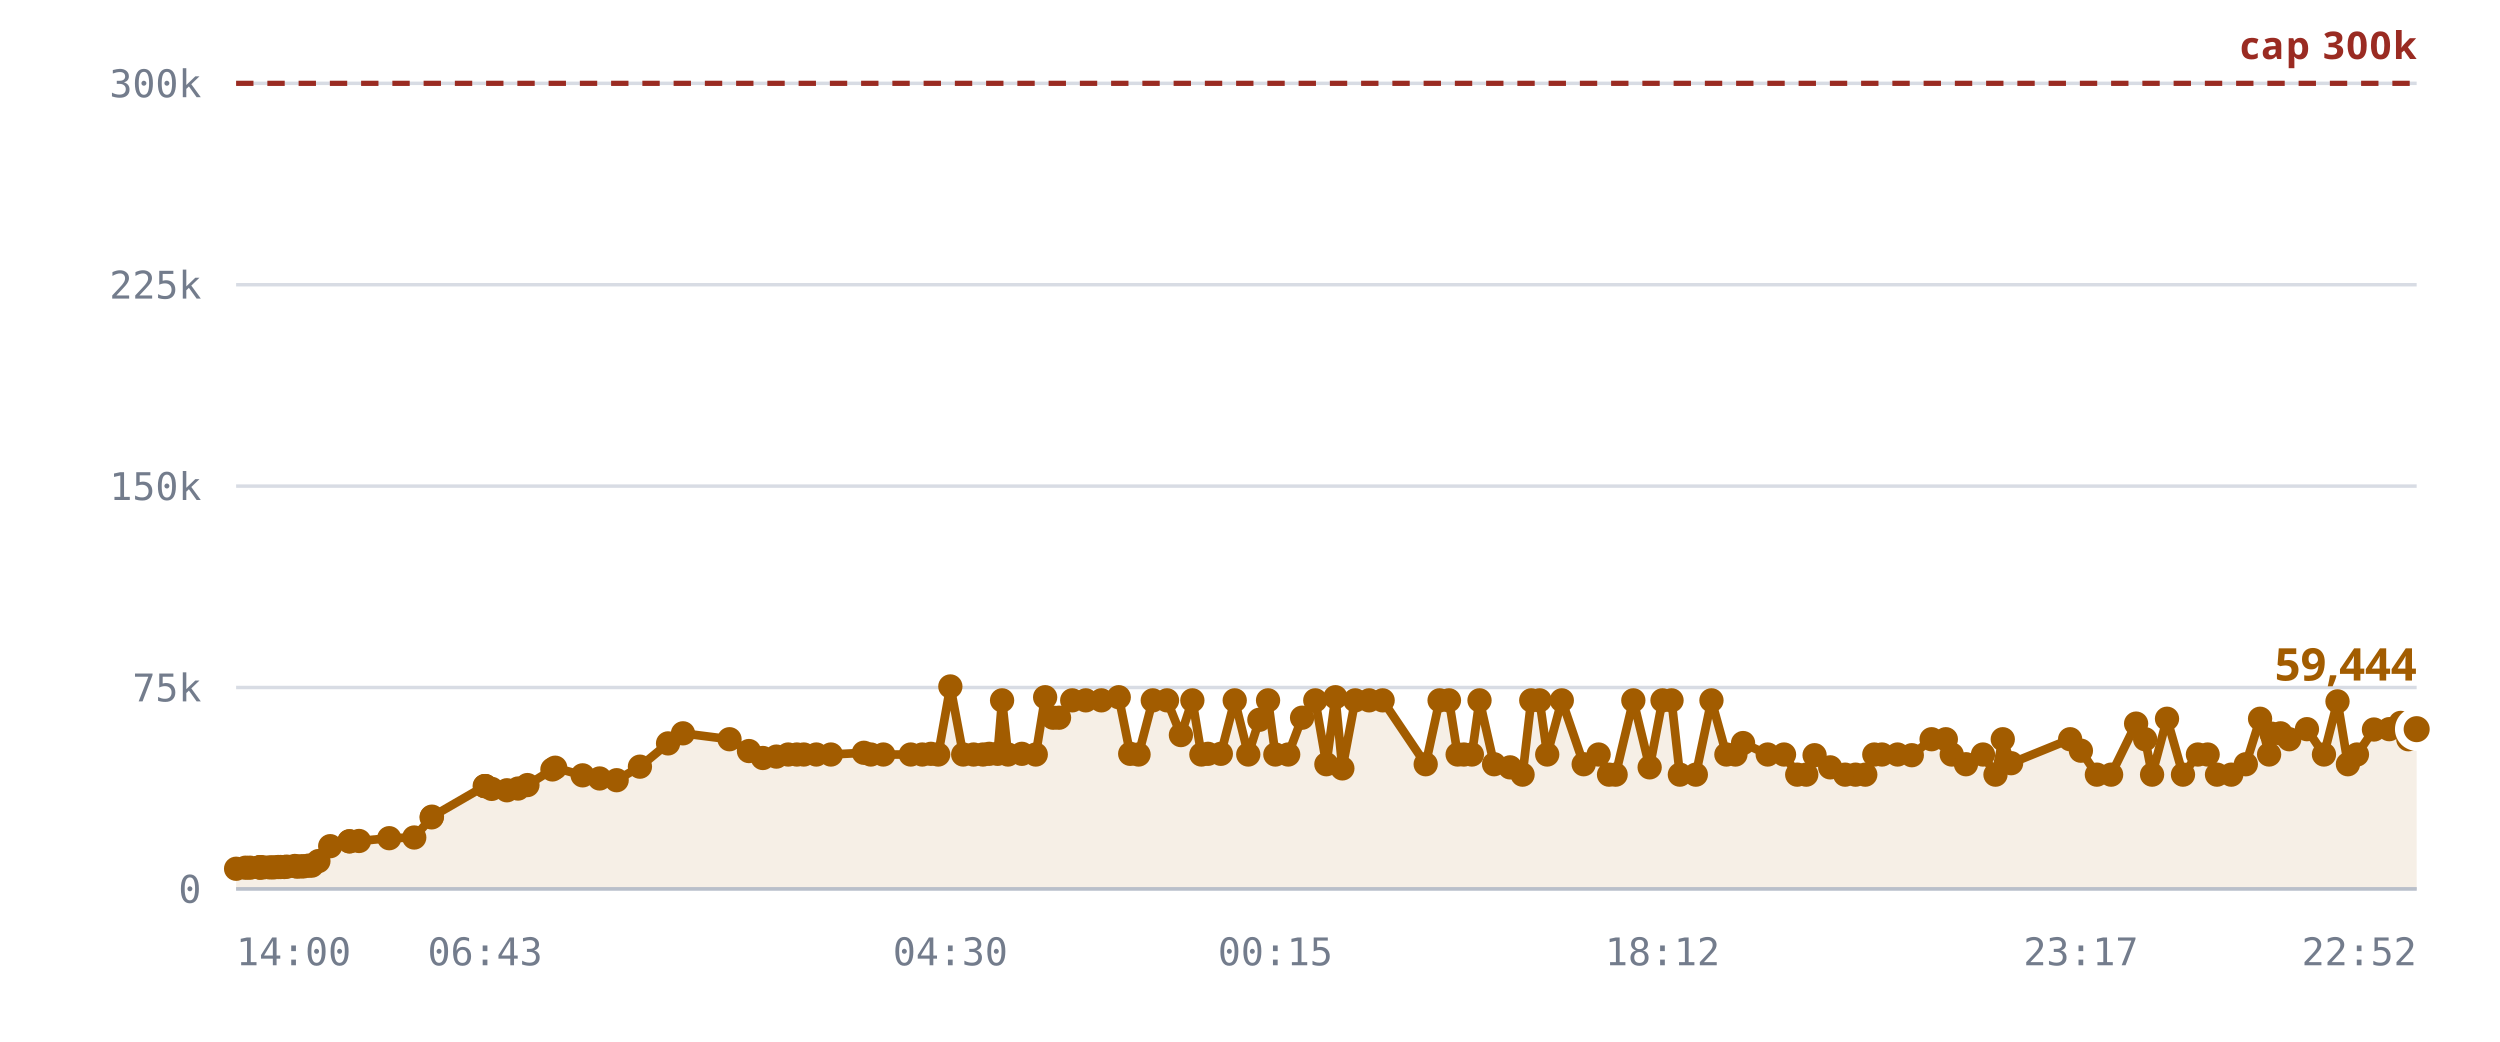
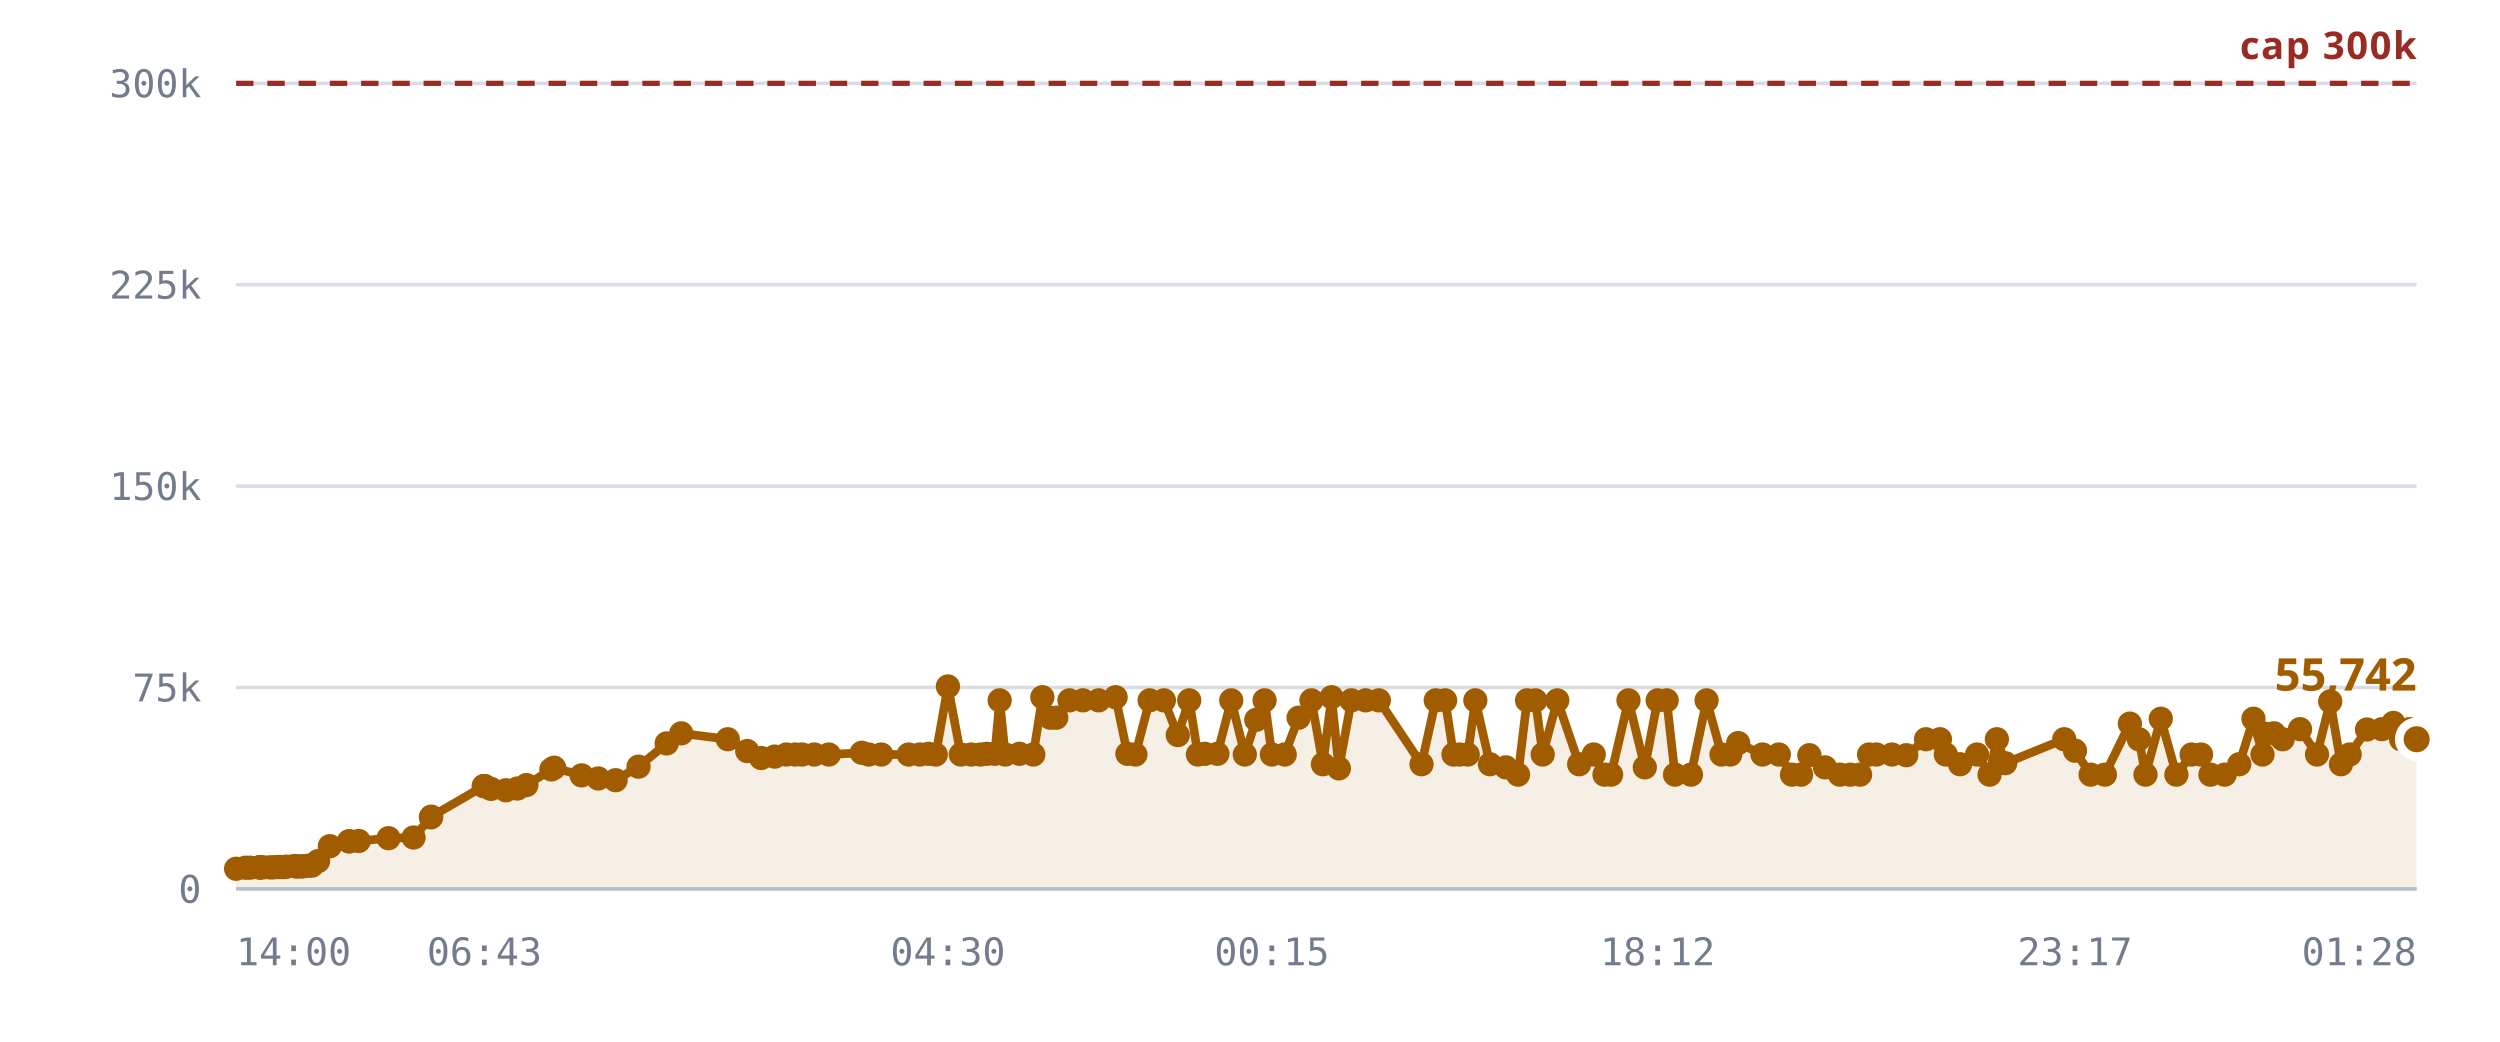
<svg xmlns="http://www.w3.org/2000/svg" viewBox="0 0 720 300" role="img" aria-label="Rooms against the 300,000 cap">
  <style>
    .grid      { stroke: var(--chart-grid, #d8dce4); stroke-width: 1; }
    .cap       { stroke: var(--chart-cap, #9a2b22); stroke-width: 1.5; stroke-dasharray: 5 4; }
    .cap-label { fill: var(--chart-cap, #9a2b22); font: 600 11px Archivo, system-ui, sans-serif; letter-spacing: .04em; }
    .tick      { fill: var(--chart-muted, #737c8c); font: 500 11px "IBM Plex Mono", ui-monospace, monospace; }
    .tick-y    { text-anchor: end; }
    .tick-x    { text-anchor: middle; }
    .series    { fill: none; stroke: var(--chart-line, #a25c00); stroke-width: 2.5; stroke-linejoin: round; stroke-linecap: round; }
    .fill      { fill: var(--chart-fill, rgba(162,92,0,.10)); stroke: none; }
    .dot       { fill: var(--chart-line, #a25c00); }
    .dot-last  { stroke: var(--chart-bg, #fff); stroke-width: 2.5; }
    .end-label { fill: var(--chart-line, #a25c00); font: 700 13px Archivo, system-ui, sans-serif; }
    .axis      { stroke: var(--chart-axis, #b9bfca); stroke-width: 1; }
  </style>
  <line x1="68" y1="256.0" x2="696" y2="256.0" class="grid" />
  <text x="58" y="260.0" class="tick tick-y">0</text>
  <line x1="68" y1="198.0" x2="696" y2="198.0" class="grid" />
  <text x="58" y="202.0" class="tick tick-y">75k</text>
  <line x1="68" y1="140.0" x2="696" y2="140.0" class="grid" />
  <text x="58" y="144.0" class="tick tick-y">150k</text>
  <line x1="68" y1="82.0" x2="696" y2="82.0" class="grid" />
  <text x="58" y="86.0" class="tick tick-y">225k</text>
  <line x1="68" y1="24.0" x2="696" y2="24.0" class="grid" />
  <text x="58" y="28.0" class="tick tick-y">300k</text>
-   <path d="M68.0,250.2 L70.7,249.9 L72.0,249.9 L74.7,249.8 L74.8,249.8 L74.8,249.8 L75.1,249.8 L75.8,249.8 L77.7,249.8 L78.8,249.8 L80.1,249.7 L80.8,249.7 L81.9,249.7 L82.6,249.6 L84.9,249.4 L85.6,249.6 L86.8,249.5 L87.5,249.5 L88.9,249.3 L89.8,249.3 L91.7,248.0 L95.1,243.7 L100.6,242.3 L100.7,242.3 L103.4,242.2 L112.1,241.4 L119.3,241.2 L124.3,235.4 L124.4,235.2 L139.6,226.4 L139.7,226.4 L139.8,226.4 L141.6,227.2 L146.0,227.6 L149.2,227.1 L151.9,226.1 L159.1,221.6 L159.9,221.1 L167.8,223.3 L172.7,224.2 L177.6,224.7 L184.3,220.8 L192.4,214.1 L196.7,211.2 L210.1,212.9 L215.7,216.3 L219.7,218.3 L223.6,217.9 L227.0,217.3 L229.5,217.3 L231.5,217.3 L235.1,217.3 L239.3,217.3 L248.8,216.8 L250.8,217.3 L254.4,217.3 L262.3,217.3 L265.6,217.3 L268.1,217.1 L270.2,217.3 L273.7,197.7 L277.4,217.3 L280.4,217.3 L283.1,217.3 L284.9,217.1 L287.3,217.1 L288.6,201.7 L290.3,217.3 L294.3,217.1 L298.3,217.3 L301.0,200.8 L303.3,206.7 L305.0,206.7 L308.8,201.7 L312.7,201.7 L317.2,201.7 L322.2,200.8 L325.5,217.1 L327.9,217.3 L332.0,201.7 L336.1,201.7 L340.1,211.7 L343.4,201.7 L346.0,217.3 L347.9,217.1 L351.6,217.1 L355.6,201.7 L359.5,217.3 L362.7,207.3 L365.2,201.7 L367.3,217.3 L371.0,217.3 L375.0,206.7 L378.8,201.7 L382.0,220.1 L384.6,200.8 L386.6,221.3 L390.3,201.7 L394.3,201.7 L398.2,201.7 L410.6,220.1 L414.6,201.7 L417.3,201.7 L419.8,217.3 L421.6,217.3 L423.9,217.3 L426.1,201.7 L430.3,220.1 L434.9,221.0 L438.5,223.1 L441.0,201.7 L443.4,201.7 L445.6,217.3 L449.8,201.7 L456.1,220.1 L460.4,217.3 L463.4,223.1 L465.3,223.1 L470.4,201.7 L475.1,221.0 L478.8,201.7 L481.4,201.7 L483.8,223.1 L488.4,223.1 L492.9,201.7 L497.2,217.3 L499.8,217.3 L502.0,214.0 L509.1,217.3 L513.8,217.3 L517.6,223.1 L520.2,223.1 L522.6,217.5 L527.1,221.0 L531.4,223.1 L534.4,223.1 L537.2,223.1 L539.8,217.3 L542.0,217.3 L546.5,217.3 L550.6,217.5 L556.3,212.9 L560.4,212.9 L562.1,217.3 L566.2,220.1 L571.1,217.3 L574.7,223.1 L576.8,212.9 L579.2,219.8 L596.2,212.9 L599.3,216.2 L603.9,223.1 L608.0,223.1 L615.2,208.4 L617.8,212.9 L619.8,223.1 L624.1,207.0 L628.7,223.1 L633.0,217.3 L635.8,217.3 L638.5,223.1 L642.6,223.1 L646.8,220.1 L650.9,207.0 L653.5,217.3 L654.2,211.3 L656.8,211.2 L659.3,212.9 L664.4,210.0 L669.3,217.3 L673.2,202.0 L676.2,220.1 L678.8,217.3 L683.7,210.1 L688.1,210.0 L691.4,208.2 L693.6,212.9 L696.0,210.0 L696.0,256.0 L68.0,256.0 Z" class="fill" />
+   <path d="M68.0,250.2 L70.7,249.9 L72.0,249.9 L74.7,249.8 L74.8,249.8 L74.8,249.8 L75.0,249.8 L75.8,249.8 L77.7,249.8 L78.7,249.8 L80.0,249.7 L80.8,249.7 L81.8,249.7 L82.5,249.6 L84.8,249.4 L85.5,249.6 L86.8,249.5 L87.4,249.5 L88.9,249.3 L89.8,249.3 L91.6,248.0 L95.0,243.7 L100.5,242.3 L100.6,242.3 L103.3,242.2 L111.9,241.4 L119.1,241.2 L124.1,235.4 L124.2,235.2 L139.3,226.4 L139.5,226.4 L139.6,226.4 L141.4,227.2 L145.7,227.6 L149.0,227.1 L151.6,226.1 L158.8,221.6 L159.6,221.1 L167.5,223.3 L172.3,224.2 L177.3,224.7 L183.9,220.8 L192.0,214.1 L196.2,211.2 L209.6,212.9 L215.2,216.3 L219.2,218.3 L223.1,217.9 L226.5,217.3 L229.0,217.3 L231.0,217.3 L234.5,217.3 L238.7,217.3 L248.2,216.8 L250.2,217.3 L253.8,217.3 L261.7,217.3 L264.9,217.3 L267.4,217.1 L269.5,217.3 L273.0,197.7 L276.7,217.3 L279.7,217.3 L282.4,217.3 L284.2,217.1 L286.5,217.1 L287.9,201.7 L289.5,217.3 L293.6,217.1 L297.6,217.3 L300.2,200.8 L302.5,206.7 L304.2,206.7 L308.0,201.7 L311.9,201.7 L316.4,201.7 L321.3,200.8 L324.7,217.1 L327.0,217.3 L331.1,201.7 L335.2,201.7 L339.2,211.7 L342.5,201.7 L345.0,217.3 L347.0,217.1 L350.6,217.1 L354.6,201.7 L358.5,217.3 L361.8,207.3 L364.2,201.7 L366.3,217.3 L370.0,217.3 L374.0,206.7 L377.7,201.7 L381.0,220.1 L383.5,200.8 L385.6,221.3 L389.2,201.7 L393.3,201.7 L397.1,201.7 L409.4,220.1 L413.5,201.7 L416.2,201.7 L418.6,217.3 L420.4,217.3 L422.7,217.3 L424.9,201.7 L429.1,220.1 L433.7,221.0 L437.2,223.1 L439.8,201.7 L442.2,201.7 L444.3,217.3 L448.5,201.7 L454.8,220.1 L459.0,217.3 L462.1,223.1 L464.0,223.1 L469.0,201.7 L473.7,221.0 L477.4,201.7 L480.0,201.7 L482.4,223.1 L487.0,223.1 L491.5,201.7 L495.8,217.3 L498.3,217.3 L500.6,214.0 L507.6,217.3 L512.3,217.3 L516.1,223.1 L518.7,223.1 L521.1,217.5 L525.6,221.0 L529.9,223.1 L532.9,223.1 L535.7,223.1 L538.3,217.3 L540.4,217.3 L544.9,217.3 L549.0,217.5 L554.7,212.9 L558.7,212.9 L560.4,217.3 L564.5,220.1 L569.4,217.3 L573.0,223.1 L575.1,212.9 L577.5,219.8 L594.5,212.9 L597.6,216.2 L602.1,223.1 L606.2,223.1 L613.4,208.4 L616.0,212.9 L617.9,223.1 L622.3,207.0 L626.8,223.1 L631.2,217.3 L633.9,217.3 L636.6,223.1 L640.7,223.1 L644.9,220.1 L649.0,207.0 L651.6,217.3 L652.3,211.3 L654.9,211.2 L657.4,212.9 L662.4,210.0 L667.3,217.3 L671.1,202.0 L674.2,220.1 L676.7,217.3 L681.7,210.1 L686.0,210.0 L689.3,208.2 L691.5,212.9 L693.9,210.0 L696.0,212.9 L696.0,256.0 L68.0,256.0 Z" class="fill" />
  <line x1="68" y1="24.0" x2="696" y2="24.0" class="cap" />
  <text x="696" y="17.0" class="cap-label" text-anchor="end">cap 300k</text>
-   <path d="M68.0,250.2 L70.7,249.9 L72.0,249.9 L74.7,249.8 L74.8,249.8 L74.8,249.8 L75.1,249.8 L75.8,249.8 L77.7,249.8 L78.8,249.8 L80.1,249.7 L80.8,249.7 L81.9,249.7 L82.6,249.6 L84.9,249.4 L85.6,249.6 L86.8,249.5 L87.5,249.5 L88.9,249.3 L89.8,249.3 L91.7,248.0 L95.1,243.7 L100.6,242.3 L100.7,242.3 L103.4,242.2 L112.1,241.4 L119.3,241.2 L124.3,235.4 L124.4,235.2 L139.6,226.4 L139.7,226.4 L139.8,226.4 L141.6,227.2 L146.0,227.6 L149.2,227.1 L151.9,226.1 L159.1,221.6 L159.9,221.1 L167.8,223.3 L172.7,224.2 L177.6,224.7 L184.3,220.8 L192.4,214.1 L196.7,211.2 L210.1,212.9 L215.7,216.3 L219.7,218.3 L223.6,217.9 L227.0,217.3 L229.5,217.3 L231.5,217.3 L235.1,217.3 L239.3,217.3 L248.8,216.8 L250.8,217.3 L254.4,217.3 L262.3,217.3 L265.6,217.3 L268.1,217.1 L270.2,217.3 L273.7,197.7 L277.4,217.3 L280.4,217.3 L283.1,217.3 L284.9,217.1 L287.3,217.1 L288.6,201.7 L290.3,217.3 L294.3,217.1 L298.3,217.3 L301.0,200.8 L303.3,206.7 L305.0,206.7 L308.8,201.7 L312.7,201.7 L317.2,201.7 L322.2,200.8 L325.5,217.1 L327.9,217.3 L332.0,201.7 L336.1,201.7 L340.1,211.7 L343.4,201.7 L346.0,217.3 L347.9,217.1 L351.6,217.1 L355.6,201.7 L359.5,217.3 L362.7,207.3 L365.2,201.7 L367.3,217.3 L371.0,217.3 L375.0,206.7 L378.8,201.7 L382.0,220.1 L384.6,200.8 L386.6,221.3 L390.3,201.7 L394.3,201.7 L398.2,201.7 L410.6,220.1 L414.6,201.7 L417.3,201.7 L419.8,217.3 L421.6,217.3 L423.9,217.3 L426.1,201.7 L430.3,220.1 L434.9,221.0 L438.5,223.1 L441.0,201.7 L443.4,201.7 L445.6,217.3 L449.8,201.7 L456.1,220.1 L460.4,217.3 L463.4,223.1 L465.3,223.1 L470.4,201.7 L475.1,221.0 L478.8,201.7 L481.4,201.7 L483.8,223.1 L488.4,223.1 L492.9,201.7 L497.2,217.3 L499.8,217.3 L502.0,214.0 L509.1,217.3 L513.8,217.3 L517.6,223.1 L520.2,223.1 L522.6,217.5 L527.1,221.0 L531.4,223.1 L534.4,223.1 L537.2,223.1 L539.8,217.3 L542.0,217.3 L546.5,217.3 L550.6,217.5 L556.3,212.9 L560.4,212.9 L562.1,217.3 L566.2,220.1 L571.1,217.3 L574.7,223.1 L576.8,212.9 L579.2,219.8 L596.2,212.9 L599.3,216.2 L603.9,223.1 L608.0,223.1 L615.2,208.4 L617.8,212.9 L619.8,223.1 L624.1,207.0 L628.7,223.1 L633.0,217.3 L635.8,217.3 L638.5,223.1 L642.6,223.1 L646.8,220.1 L650.9,207.0 L653.5,217.3 L654.2,211.3 L656.8,211.2 L659.3,212.9 L664.4,210.0 L669.3,217.3 L673.2,202.0 L676.2,220.1 L678.8,217.3 L683.7,210.1 L688.1,210.0 L691.4,208.2 L693.6,212.9 L696.0,210.0" class="series" />
+   <path d="M68.0,250.2 L70.7,249.9 L72.0,249.9 L74.7,249.8 L74.8,249.8 L74.8,249.8 L75.0,249.8 L75.8,249.8 L77.7,249.8 L78.7,249.8 L80.0,249.7 L80.8,249.7 L81.8,249.7 L82.5,249.6 L84.8,249.4 L85.5,249.6 L86.8,249.5 L87.4,249.5 L88.9,249.3 L89.8,249.3 L91.6,248.0 L95.0,243.7 L100.5,242.3 L100.6,242.3 L103.3,242.2 L111.9,241.4 L119.1,241.2 L124.1,235.4 L124.2,235.2 L139.3,226.4 L139.5,226.4 L139.6,226.4 L141.4,227.2 L145.7,227.6 L149.0,227.1 L151.6,226.1 L158.8,221.6 L159.6,221.1 L167.5,223.3 L172.3,224.2 L177.3,224.7 L183.9,220.8 L192.0,214.1 L196.2,211.2 L209.6,212.9 L215.2,216.3 L219.2,218.3 L223.1,217.9 L226.5,217.3 L229.0,217.3 L231.0,217.3 L234.5,217.3 L238.7,217.3 L248.2,216.8 L250.2,217.3 L253.8,217.3 L261.7,217.3 L264.9,217.3 L267.4,217.1 L269.5,217.3 L273.0,197.7 L276.7,217.3 L279.7,217.3 L282.4,217.3 L284.2,217.1 L286.5,217.1 L287.9,201.7 L289.5,217.3 L293.6,217.1 L297.6,217.3 L300.2,200.8 L302.5,206.7 L304.2,206.7 L308.0,201.7 L311.9,201.7 L316.4,201.7 L321.3,200.8 L324.7,217.1 L327.0,217.3 L331.1,201.7 L335.2,201.7 L339.2,211.7 L342.5,201.7 L345.0,217.3 L347.0,217.1 L350.6,217.1 L354.6,201.7 L358.5,217.3 L361.8,207.3 L364.2,201.7 L366.3,217.3 L370.0,217.3 L374.0,206.7 L377.7,201.7 L381.0,220.1 L383.5,200.8 L385.6,221.3 L389.2,201.7 L393.3,201.7 L397.1,201.7 L409.4,220.1 L413.5,201.7 L416.2,201.7 L418.6,217.3 L420.4,217.3 L422.7,217.3 L424.9,201.7 L429.1,220.1 L433.7,221.0 L437.2,223.1 L439.8,201.7 L442.2,201.7 L444.3,217.3 L448.5,201.7 L454.8,220.1 L459.0,217.3 L462.1,223.1 L464.0,223.1 L469.0,201.7 L473.7,221.0 L477.4,201.7 L480.0,201.7 L482.4,223.1 L487.0,223.1 L491.5,201.7 L495.8,217.3 L498.3,217.3 L500.6,214.0 L507.6,217.3 L512.3,217.3 L516.1,223.1 L518.7,223.1 L521.1,217.5 L525.6,221.0 L529.9,223.1 L532.9,223.1 L535.7,223.1 L538.3,217.3 L540.4,217.3 L544.9,217.3 L549.0,217.5 L554.7,212.9 L558.7,212.9 L560.4,217.3 L564.5,220.1 L569.4,217.3 L573.0,223.1 L575.1,212.9 L577.5,219.8 L594.5,212.9 L597.6,216.2 L602.1,223.1 L606.2,223.1 L613.4,208.4 L616.0,212.9 L617.9,223.1 L622.3,207.0 L626.8,223.1 L631.2,217.3 L633.9,217.3 L636.6,223.1 L640.7,223.1 L644.9,220.1 L649.0,207.0 L651.6,217.3 L652.3,211.3 L654.9,211.2 L657.4,212.9 L662.4,210.0 L667.3,217.3 L671.1,202.0 L674.2,220.1 L676.7,217.3 L681.7,210.1 L686.0,210.0 L689.3,208.2 L691.5,212.9 L693.9,210.0 L696.0,212.9" class="series" />
  <circle cx="68.0" cy="250.2" r="3.5" class="dot" />
  <circle cx="70.7" cy="249.9" r="3.5" class="dot" />
  <circle cx="72.0" cy="249.9" r="3.5" class="dot" />
  <circle cx="74.7" cy="249.8" r="3.5" class="dot" />
  <circle cx="74.8" cy="249.8" r="3.5" class="dot" />
  <circle cx="74.8" cy="249.8" r="3.5" class="dot" />
-   <circle cx="75.1" cy="249.8" r="3.5" class="dot" />
+   <circle cx="75.0" cy="249.8" r="3.5" class="dot" />
  <circle cx="75.8" cy="249.8" r="3.5" class="dot" />
  <circle cx="77.7" cy="249.8" r="3.5" class="dot" />
-   <circle cx="78.8" cy="249.8" r="3.5" class="dot" />
-   <circle cx="80.1" cy="249.7" r="3.5" class="dot" />
+   <circle cx="78.7" cy="249.8" r="3.5" class="dot" />
+   <circle cx="80.0" cy="249.7" r="3.5" class="dot" />
  <circle cx="80.8" cy="249.7" r="3.5" class="dot" />
-   <circle cx="81.9" cy="249.7" r="3.5" class="dot" />
-   <circle cx="82.6" cy="249.6" r="3.5" class="dot" />
-   <circle cx="84.9" cy="249.4" r="3.5" class="dot" />
-   <circle cx="85.6" cy="249.6" r="3.5" class="dot" />
+   <circle cx="81.8" cy="249.7" r="3.5" class="dot" />
+   <circle cx="82.5" cy="249.6" r="3.5" class="dot" />
+   <circle cx="84.8" cy="249.4" r="3.5" class="dot" />
+   <circle cx="85.5" cy="249.6" r="3.5" class="dot" />
  <circle cx="86.8" cy="249.5" r="3.5" class="dot" />
-   <circle cx="87.5" cy="249.5" r="3.5" class="dot" />
+   <circle cx="87.4" cy="249.5" r="3.5" class="dot" />
  <circle cx="88.9" cy="249.3" r="3.5" class="dot" />
  <circle cx="89.8" cy="249.3" r="3.5" class="dot" />
-   <circle cx="91.7" cy="248.0" r="3.5" class="dot" />
-   <circle cx="95.1" cy="243.7" r="3.5" class="dot" />
+   <circle cx="91.6" cy="248.0" r="3.5" class="dot" />
+   <circle cx="95.0" cy="243.7" r="3.5" class="dot" />
+   <circle cx="100.5" cy="242.3" r="3.5" class="dot" />
  <circle cx="100.6" cy="242.3" r="3.5" class="dot" />
-   <circle cx="100.7" cy="242.3" r="3.5" class="dot" />
-   <circle cx="103.4" cy="242.2" r="3.5" class="dot" />
-   <circle cx="112.1" cy="241.4" r="3.5" class="dot" />
-   <circle cx="119.3" cy="241.2" r="3.5" class="dot" />
-   <circle cx="124.3" cy="235.4" r="3.5" class="dot" />
-   <circle cx="124.4" cy="235.2" r="3.5" class="dot" />
+   <circle cx="103.3" cy="242.2" r="3.5" class="dot" />
+   <circle cx="111.9" cy="241.4" r="3.5" class="dot" />
+   <circle cx="119.1" cy="241.2" r="3.5" class="dot" />
+   <circle cx="124.1" cy="235.4" r="3.5" class="dot" />
+   <circle cx="124.2" cy="235.2" r="3.5" class="dot" />
+   <circle cx="139.3" cy="226.4" r="3.5" class="dot" />
+   <circle cx="139.5" cy="226.4" r="3.5" class="dot" />
  <circle cx="139.6" cy="226.4" r="3.5" class="dot" />
-   <circle cx="139.7" cy="226.4" r="3.5" class="dot" />
-   <circle cx="139.8" cy="226.4" r="3.5" class="dot" />
-   <circle cx="141.6" cy="227.2" r="3.5" class="dot" />
-   <circle cx="146.0" cy="227.6" r="3.5" class="dot" />
-   <circle cx="149.2" cy="227.1" r="3.5" class="dot" />
-   <circle cx="151.9" cy="226.1" r="3.5" class="dot" />
-   <circle cx="159.1" cy="221.6" r="3.5" class="dot" />
-   <circle cx="159.9" cy="221.1" r="3.5" class="dot" />
-   <circle cx="167.8" cy="223.3" r="3.5" class="dot" />
-   <circle cx="172.7" cy="224.2" r="3.5" class="dot" />
-   <circle cx="177.6" cy="224.7" r="3.5" class="dot" />
-   <circle cx="184.3" cy="220.8" r="3.5" class="dot" />
-   <circle cx="192.4" cy="214.1" r="3.5" class="dot" />
-   <circle cx="196.7" cy="211.2" r="3.5" class="dot" />
-   <circle cx="210.1" cy="212.9" r="3.5" class="dot" />
-   <circle cx="215.7" cy="216.3" r="3.5" class="dot" />
-   <circle cx="219.7" cy="218.3" r="3.5" class="dot" />
-   <circle cx="223.6" cy="217.9" r="3.5" class="dot" />
-   <circle cx="227.0" cy="217.3" r="3.5" class="dot" />
-   <circle cx="229.5" cy="217.3" r="3.5" class="dot" />
-   <circle cx="231.5" cy="217.3" r="3.5" class="dot" />
-   <circle cx="235.1" cy="217.3" r="3.5" class="dot" />
-   <circle cx="239.3" cy="217.3" r="3.5" class="dot" />
-   <circle cx="248.8" cy="216.8" r="3.5" class="dot" />
-   <circle cx="250.8" cy="217.3" r="3.5" class="dot" />
-   <circle cx="254.4" cy="217.3" r="3.5" class="dot" />
-   <circle cx="262.3" cy="217.3" r="3.5" class="dot" />
-   <circle cx="265.6" cy="217.3" r="3.5" class="dot" />
-   <circle cx="268.1" cy="217.1" r="3.5" class="dot" />
-   <circle cx="270.2" cy="217.3" r="3.5" class="dot" />
-   <circle cx="273.7" cy="197.7" r="3.5" class="dot" />
-   <circle cx="277.4" cy="217.3" r="3.5" class="dot" />
-   <circle cx="280.4" cy="217.3" r="3.5" class="dot" />
-   <circle cx="283.1" cy="217.3" r="3.5" class="dot" />
-   <circle cx="284.9" cy="217.1" r="3.5" class="dot" />
-   <circle cx="287.3" cy="217.1" r="3.5" class="dot" />
-   <circle cx="288.6" cy="201.7" r="3.5" class="dot" />
-   <circle cx="290.3" cy="217.3" r="3.5" class="dot" />
-   <circle cx="294.3" cy="217.1" r="3.5" class="dot" />
-   <circle cx="298.3" cy="217.3" r="3.5" class="dot" />
-   <circle cx="301.0" cy="200.8" r="3.5" class="dot" />
-   <circle cx="303.3" cy="206.7" r="3.5" class="dot" />
-   <circle cx="305.0" cy="206.7" r="3.5" class="dot" />
-   <circle cx="308.8" cy="201.7" r="3.5" class="dot" />
-   <circle cx="312.7" cy="201.7" r="3.5" class="dot" />
-   <circle cx="317.2" cy="201.7" r="3.5" class="dot" />
-   <circle cx="322.2" cy="200.8" r="3.5" class="dot" />
-   <circle cx="325.5" cy="217.1" r="3.5" class="dot" />
-   <circle cx="327.9" cy="217.3" r="3.5" class="dot" />
-   <circle cx="332.0" cy="201.7" r="3.5" class="dot" />
-   <circle cx="336.1" cy="201.7" r="3.5" class="dot" />
-   <circle cx="340.1" cy="211.7" r="3.5" class="dot" />
-   <circle cx="343.4" cy="201.7" r="3.5" class="dot" />
-   <circle cx="346.0" cy="217.3" r="3.5" class="dot" />
-   <circle cx="347.9" cy="217.1" r="3.5" class="dot" />
-   <circle cx="351.6" cy="217.1" r="3.5" class="dot" />
-   <circle cx="355.6" cy="201.7" r="3.5" class="dot" />
-   <circle cx="359.5" cy="217.3" r="3.5" class="dot" />
-   <circle cx="362.7" cy="207.3" r="3.5" class="dot" />
-   <circle cx="365.2" cy="201.7" r="3.5" class="dot" />
-   <circle cx="367.3" cy="217.3" r="3.5" class="dot" />
-   <circle cx="371.0" cy="217.3" r="3.5" class="dot" />
-   <circle cx="375.0" cy="206.7" r="3.5" class="dot" />
-   <circle cx="378.8" cy="201.7" r="3.5" class="dot" />
-   <circle cx="382.0" cy="220.1" r="3.5" class="dot" />
-   <circle cx="384.6" cy="200.8" r="3.5" class="dot" />
-   <circle cx="386.6" cy="221.3" r="3.5" class="dot" />
-   <circle cx="390.3" cy="201.7" r="3.5" class="dot" />
-   <circle cx="394.3" cy="201.7" r="3.5" class="dot" />
-   <circle cx="398.2" cy="201.7" r="3.5" class="dot" />
-   <circle cx="410.6" cy="220.1" r="3.5" class="dot" />
-   <circle cx="414.6" cy="201.7" r="3.5" class="dot" />
-   <circle cx="417.3" cy="201.7" r="3.5" class="dot" />
-   <circle cx="419.8" cy="217.3" r="3.5" class="dot" />
-   <circle cx="421.6" cy="217.3" r="3.5" class="dot" />
-   <circle cx="423.9" cy="217.3" r="3.5" class="dot" />
-   <circle cx="426.1" cy="201.7" r="3.5" class="dot" />
-   <circle cx="430.3" cy="220.1" r="3.5" class="dot" />
-   <circle cx="434.9" cy="221.0" r="3.5" class="dot" />
-   <circle cx="438.5" cy="223.1" r="3.5" class="dot" />
-   <circle cx="441.0" cy="201.7" r="3.5" class="dot" />
-   <circle cx="443.4" cy="201.7" r="3.5" class="dot" />
-   <circle cx="445.6" cy="217.3" r="3.5" class="dot" />
-   <circle cx="449.8" cy="201.7" r="3.5" class="dot" />
-   <circle cx="456.1" cy="220.1" r="3.5" class="dot" />
-   <circle cx="460.4" cy="217.3" r="3.5" class="dot" />
-   <circle cx="463.4" cy="223.1" r="3.5" class="dot" />
-   <circle cx="465.3" cy="223.1" r="3.5" class="dot" />
-   <circle cx="470.4" cy="201.7" r="3.5" class="dot" />
-   <circle cx="475.1" cy="221.0" r="3.5" class="dot" />
-   <circle cx="478.8" cy="201.7" r="3.5" class="dot" />
-   <circle cx="481.4" cy="201.7" r="3.5" class="dot" />
-   <circle cx="483.8" cy="223.1" r="3.5" class="dot" />
-   <circle cx="488.4" cy="223.1" r="3.5" class="dot" />
-   <circle cx="492.9" cy="201.7" r="3.5" class="dot" />
-   <circle cx="497.2" cy="217.3" r="3.5" class="dot" />
-   <circle cx="499.8" cy="217.3" r="3.5" class="dot" />
-   <circle cx="502.0" cy="214.0" r="3.5" class="dot" />
-   <circle cx="509.1" cy="217.3" r="3.5" class="dot" />
-   <circle cx="513.8" cy="217.3" r="3.5" class="dot" />
-   <circle cx="517.6" cy="223.1" r="3.5" class="dot" />
-   <circle cx="520.2" cy="223.1" r="3.5" class="dot" />
-   <circle cx="522.6" cy="217.5" r="3.5" class="dot" />
-   <circle cx="527.1" cy="221.0" r="3.5" class="dot" />
-   <circle cx="531.4" cy="223.1" r="3.5" class="dot" />
-   <circle cx="534.4" cy="223.1" r="3.5" class="dot" />
-   <circle cx="537.2" cy="223.1" r="3.5" class="dot" />
-   <circle cx="539.8" cy="217.3" r="3.5" class="dot" />
-   <circle cx="542.0" cy="217.3" r="3.5" class="dot" />
-   <circle cx="546.5" cy="217.3" r="3.5" class="dot" />
-   <circle cx="550.6" cy="217.5" r="3.5" class="dot" />
-   <circle cx="556.3" cy="212.9" r="3.5" class="dot" />
-   <circle cx="560.4" cy="212.9" r="3.5" class="dot" />
-   <circle cx="562.1" cy="217.3" r="3.5" class="dot" />
-   <circle cx="566.2" cy="220.1" r="3.5" class="dot" />
-   <circle cx="571.1" cy="217.3" r="3.5" class="dot" />
-   <circle cx="574.7" cy="223.1" r="3.5" class="dot" />
-   <circle cx="576.8" cy="212.9" r="3.5" class="dot" />
-   <circle cx="579.2" cy="219.8" r="3.5" class="dot" />
-   <circle cx="596.2" cy="212.9" r="3.5" class="dot" />
-   <circle cx="599.3" cy="216.2" r="3.5" class="dot" />
-   <circle cx="603.9" cy="223.1" r="3.5" class="dot" />
-   <circle cx="608.0" cy="223.1" r="3.5" class="dot" />
-   <circle cx="615.2" cy="208.4" r="3.5" class="dot" />
-   <circle cx="617.8" cy="212.9" r="3.5" class="dot" />
-   <circle cx="619.8" cy="223.1" r="3.5" class="dot" />
-   <circle cx="624.1" cy="207.0" r="3.5" class="dot" />
-   <circle cx="628.7" cy="223.1" r="3.5" class="dot" />
-   <circle cx="633.0" cy="217.3" r="3.5" class="dot" />
-   <circle cx="635.8" cy="217.3" r="3.5" class="dot" />
-   <circle cx="638.5" cy="223.1" r="3.5" class="dot" />
-   <circle cx="642.6" cy="223.1" r="3.5" class="dot" />
-   <circle cx="646.8" cy="220.1" r="3.5" class="dot" />
-   <circle cx="650.9" cy="207.0" r="3.5" class="dot" />
-   <circle cx="653.5" cy="217.3" r="3.5" class="dot" />
-   <circle cx="654.2" cy="211.3" r="3.5" class="dot" />
-   <circle cx="656.8" cy="211.2" r="3.5" class="dot" />
-   <circle cx="659.3" cy="212.9" r="3.5" class="dot" />
-   <circle cx="664.4" cy="210.0" r="3.5" class="dot" />
-   <circle cx="669.3" cy="217.3" r="3.5" class="dot" />
-   <circle cx="673.2" cy="202.0" r="3.5" class="dot" />
-   <circle cx="676.2" cy="220.1" r="3.5" class="dot" />
-   <circle cx="678.8" cy="217.3" r="3.5" class="dot" />
-   <circle cx="683.7" cy="210.1" r="3.5" class="dot" />
-   <circle cx="688.1" cy="210.0" r="3.5" class="dot" />
-   <circle cx="691.4" cy="208.2" r="3.5" class="dot" />
-   <circle cx="693.6" cy="212.9" r="3.5" class="dot" />
-   <circle cx="696.0" cy="210.0" r="5" class="dot dot-last" />
-   <text x="696.0" y="196.0" class="end-label" text-anchor="end">59,444</text>
+   <circle cx="141.4" cy="227.2" r="3.5" class="dot" />
+   <circle cx="145.7" cy="227.6" r="3.5" class="dot" />
+   <circle cx="149.0" cy="227.1" r="3.5" class="dot" />
+   <circle cx="151.6" cy="226.1" r="3.5" class="dot" />
+   <circle cx="158.8" cy="221.6" r="3.5" class="dot" />
+   <circle cx="159.6" cy="221.1" r="3.5" class="dot" />
+   <circle cx="167.5" cy="223.3" r="3.5" class="dot" />
+   <circle cx="172.3" cy="224.2" r="3.5" class="dot" />
+   <circle cx="177.3" cy="224.7" r="3.5" class="dot" />
+   <circle cx="183.9" cy="220.8" r="3.5" class="dot" />
+   <circle cx="192.0" cy="214.1" r="3.5" class="dot" />
+   <circle cx="196.2" cy="211.2" r="3.5" class="dot" />
+   <circle cx="209.6" cy="212.9" r="3.5" class="dot" />
+   <circle cx="215.2" cy="216.3" r="3.5" class="dot" />
+   <circle cx="219.2" cy="218.3" r="3.5" class="dot" />
+   <circle cx="223.1" cy="217.9" r="3.5" class="dot" />
+   <circle cx="226.5" cy="217.3" r="3.5" class="dot" />
+   <circle cx="229.0" cy="217.3" r="3.5" class="dot" />
+   <circle cx="231.0" cy="217.3" r="3.5" class="dot" />
+   <circle cx="234.5" cy="217.3" r="3.5" class="dot" />
+   <circle cx="238.7" cy="217.3" r="3.5" class="dot" />
+   <circle cx="248.2" cy="216.8" r="3.5" class="dot" />
+   <circle cx="250.2" cy="217.3" r="3.5" class="dot" />
+   <circle cx="253.8" cy="217.3" r="3.5" class="dot" />
+   <circle cx="261.7" cy="217.3" r="3.5" class="dot" />
+   <circle cx="264.9" cy="217.3" r="3.5" class="dot" />
+   <circle cx="267.4" cy="217.1" r="3.5" class="dot" />
+   <circle cx="269.5" cy="217.3" r="3.5" class="dot" />
+   <circle cx="273.0" cy="197.7" r="3.5" class="dot" />
+   <circle cx="276.7" cy="217.3" r="3.5" class="dot" />
+   <circle cx="279.7" cy="217.3" r="3.5" class="dot" />
+   <circle cx="282.4" cy="217.3" r="3.5" class="dot" />
+   <circle cx="284.2" cy="217.1" r="3.5" class="dot" />
+   <circle cx="286.5" cy="217.1" r="3.5" class="dot" />
+   <circle cx="287.9" cy="201.7" r="3.5" class="dot" />
+   <circle cx="289.5" cy="217.3" r="3.5" class="dot" />
+   <circle cx="293.6" cy="217.1" r="3.5" class="dot" />
+   <circle cx="297.6" cy="217.3" r="3.5" class="dot" />
+   <circle cx="300.2" cy="200.8" r="3.5" class="dot" />
+   <circle cx="302.5" cy="206.7" r="3.5" class="dot" />
+   <circle cx="304.2" cy="206.7" r="3.5" class="dot" />
+   <circle cx="308.0" cy="201.7" r="3.5" class="dot" />
+   <circle cx="311.9" cy="201.7" r="3.5" class="dot" />
+   <circle cx="316.4" cy="201.7" r="3.5" class="dot" />
+   <circle cx="321.3" cy="200.8" r="3.5" class="dot" />
+   <circle cx="324.7" cy="217.1" r="3.5" class="dot" />
+   <circle cx="327.0" cy="217.3" r="3.5" class="dot" />
+   <circle cx="331.1" cy="201.7" r="3.5" class="dot" />
+   <circle cx="335.2" cy="201.7" r="3.5" class="dot" />
+   <circle cx="339.2" cy="211.7" r="3.5" class="dot" />
+   <circle cx="342.5" cy="201.7" r="3.5" class="dot" />
+   <circle cx="345.0" cy="217.3" r="3.5" class="dot" />
+   <circle cx="347.0" cy="217.1" r="3.5" class="dot" />
+   <circle cx="350.6" cy="217.1" r="3.5" class="dot" />
+   <circle cx="354.6" cy="201.7" r="3.5" class="dot" />
+   <circle cx="358.5" cy="217.3" r="3.5" class="dot" />
+   <circle cx="361.8" cy="207.3" r="3.5" class="dot" />
+   <circle cx="364.2" cy="201.7" r="3.5" class="dot" />
+   <circle cx="366.3" cy="217.3" r="3.5" class="dot" />
+   <circle cx="370.0" cy="217.3" r="3.5" class="dot" />
+   <circle cx="374.0" cy="206.7" r="3.5" class="dot" />
+   <circle cx="377.7" cy="201.7" r="3.5" class="dot" />
+   <circle cx="381.0" cy="220.1" r="3.5" class="dot" />
+   <circle cx="383.5" cy="200.8" r="3.5" class="dot" />
+   <circle cx="385.6" cy="221.3" r="3.5" class="dot" />
+   <circle cx="389.2" cy="201.7" r="3.5" class="dot" />
+   <circle cx="393.3" cy="201.7" r="3.5" class="dot" />
+   <circle cx="397.1" cy="201.7" r="3.5" class="dot" />
+   <circle cx="409.4" cy="220.1" r="3.5" class="dot" />
+   <circle cx="413.5" cy="201.7" r="3.5" class="dot" />
+   <circle cx="416.2" cy="201.7" r="3.5" class="dot" />
+   <circle cx="418.6" cy="217.3" r="3.5" class="dot" />
+   <circle cx="420.4" cy="217.3" r="3.5" class="dot" />
+   <circle cx="422.7" cy="217.3" r="3.5" class="dot" />
+   <circle cx="424.9" cy="201.7" r="3.5" class="dot" />
+   <circle cx="429.1" cy="220.1" r="3.5" class="dot" />
+   <circle cx="433.7" cy="221.0" r="3.5" class="dot" />
+   <circle cx="437.2" cy="223.1" r="3.5" class="dot" />
+   <circle cx="439.8" cy="201.7" r="3.5" class="dot" />
+   <circle cx="442.2" cy="201.7" r="3.5" class="dot" />
+   <circle cx="444.3" cy="217.3" r="3.5" class="dot" />
+   <circle cx="448.5" cy="201.7" r="3.5" class="dot" />
+   <circle cx="454.8" cy="220.1" r="3.5" class="dot" />
+   <circle cx="459.0" cy="217.3" r="3.5" class="dot" />
+   <circle cx="462.1" cy="223.1" r="3.5" class="dot" />
+   <circle cx="464.0" cy="223.1" r="3.5" class="dot" />
+   <circle cx="469.0" cy="201.7" r="3.5" class="dot" />
+   <circle cx="473.7" cy="221.0" r="3.5" class="dot" />
+   <circle cx="477.4" cy="201.7" r="3.5" class="dot" />
+   <circle cx="480.0" cy="201.7" r="3.5" class="dot" />
+   <circle cx="482.4" cy="223.1" r="3.5" class="dot" />
+   <circle cx="487.0" cy="223.1" r="3.5" class="dot" />
+   <circle cx="491.5" cy="201.7" r="3.5" class="dot" />
+   <circle cx="495.8" cy="217.3" r="3.5" class="dot" />
+   <circle cx="498.3" cy="217.3" r="3.5" class="dot" />
+   <circle cx="500.6" cy="214.0" r="3.5" class="dot" />
+   <circle cx="507.6" cy="217.3" r="3.5" class="dot" />
+   <circle cx="512.3" cy="217.3" r="3.5" class="dot" />
+   <circle cx="516.1" cy="223.1" r="3.5" class="dot" />
+   <circle cx="518.7" cy="223.1" r="3.5" class="dot" />
+   <circle cx="521.1" cy="217.5" r="3.5" class="dot" />
+   <circle cx="525.6" cy="221.0" r="3.5" class="dot" />
+   <circle cx="529.9" cy="223.1" r="3.5" class="dot" />
+   <circle cx="532.9" cy="223.1" r="3.5" class="dot" />
+   <circle cx="535.7" cy="223.1" r="3.5" class="dot" />
+   <circle cx="538.3" cy="217.3" r="3.5" class="dot" />
+   <circle cx="540.4" cy="217.3" r="3.5" class="dot" />
+   <circle cx="544.9" cy="217.3" r="3.5" class="dot" />
+   <circle cx="549.0" cy="217.5" r="3.5" class="dot" />
+   <circle cx="554.7" cy="212.9" r="3.5" class="dot" />
+   <circle cx="558.7" cy="212.9" r="3.5" class="dot" />
+   <circle cx="560.4" cy="217.3" r="3.5" class="dot" />
+   <circle cx="564.5" cy="220.1" r="3.5" class="dot" />
+   <circle cx="569.4" cy="217.3" r="3.5" class="dot" />
+   <circle cx="573.0" cy="223.1" r="3.5" class="dot" />
+   <circle cx="575.1" cy="212.9" r="3.5" class="dot" />
+   <circle cx="577.5" cy="219.8" r="3.5" class="dot" />
+   <circle cx="594.5" cy="212.9" r="3.5" class="dot" />
+   <circle cx="597.6" cy="216.2" r="3.5" class="dot" />
+   <circle cx="602.1" cy="223.1" r="3.5" class="dot" />
+   <circle cx="606.2" cy="223.1" r="3.5" class="dot" />
+   <circle cx="613.4" cy="208.4" r="3.5" class="dot" />
+   <circle cx="616.0" cy="212.9" r="3.5" class="dot" />
+   <circle cx="617.9" cy="223.1" r="3.5" class="dot" />
+   <circle cx="622.3" cy="207.0" r="3.5" class="dot" />
+   <circle cx="626.8" cy="223.1" r="3.5" class="dot" />
+   <circle cx="631.2" cy="217.3" r="3.5" class="dot" />
+   <circle cx="633.9" cy="217.3" r="3.5" class="dot" />
+   <circle cx="636.6" cy="223.1" r="3.5" class="dot" />
+   <circle cx="640.7" cy="223.1" r="3.5" class="dot" />
+   <circle cx="644.9" cy="220.1" r="3.5" class="dot" />
+   <circle cx="649.0" cy="207.0" r="3.5" class="dot" />
+   <circle cx="651.6" cy="217.3" r="3.5" class="dot" />
+   <circle cx="652.3" cy="211.3" r="3.5" class="dot" />
+   <circle cx="654.9" cy="211.2" r="3.5" class="dot" />
+   <circle cx="657.4" cy="212.9" r="3.5" class="dot" />
+   <circle cx="662.4" cy="210.0" r="3.5" class="dot" />
+   <circle cx="667.3" cy="217.3" r="3.5" class="dot" />
+   <circle cx="671.1" cy="202.0" r="3.5" class="dot" />
+   <circle cx="674.2" cy="220.1" r="3.5" class="dot" />
+   <circle cx="676.7" cy="217.3" r="3.5" class="dot" />
+   <circle cx="681.7" cy="210.1" r="3.5" class="dot" />
+   <circle cx="686.0" cy="210.0" r="3.5" class="dot" />
+   <circle cx="689.3" cy="208.2" r="3.5" class="dot" />
+   <circle cx="691.5" cy="212.9" r="3.5" class="dot" />
+   <circle cx="693.9" cy="210.0" r="3.5" class="dot" />
+   <circle cx="696.0" cy="212.9" r="5" class="dot dot-last" />
+   <text x="696.0" y="198.9" class="end-label" text-anchor="end">55,742</text>
  <line x1="68" y1="256" x2="696" y2="256" class="axis" />
  <text x="68.0" y="278" class="tick" text-anchor="start">14:00</text>
-   <text x="139.7" y="278" class="tick" text-anchor="middle">06:43</text>
-   <text x="273.7" y="278" class="tick" text-anchor="middle">04:30</text>
-   <text x="367.3" y="278" class="tick" text-anchor="middle">00:15</text>
-   <text x="478.8" y="278" class="tick" text-anchor="middle">18:12</text>
-   <text x="599.3" y="278" class="tick" text-anchor="middle">23:17</text>
-   <text x="696.0" y="278" class="tick" text-anchor="end">22:52</text>
+   <text x="139.5" y="278" class="tick" text-anchor="middle">06:43</text>
+   <text x="273.0" y="278" class="tick" text-anchor="middle">04:30</text>
+   <text x="366.3" y="278" class="tick" text-anchor="middle">00:15</text>
+   <text x="477.4" y="278" class="tick" text-anchor="middle">18:12</text>
+   <text x="597.6" y="278" class="tick" text-anchor="middle">23:17</text>
+   <text x="696.0" y="278" class="tick" text-anchor="end">01:28</text>
</svg>
